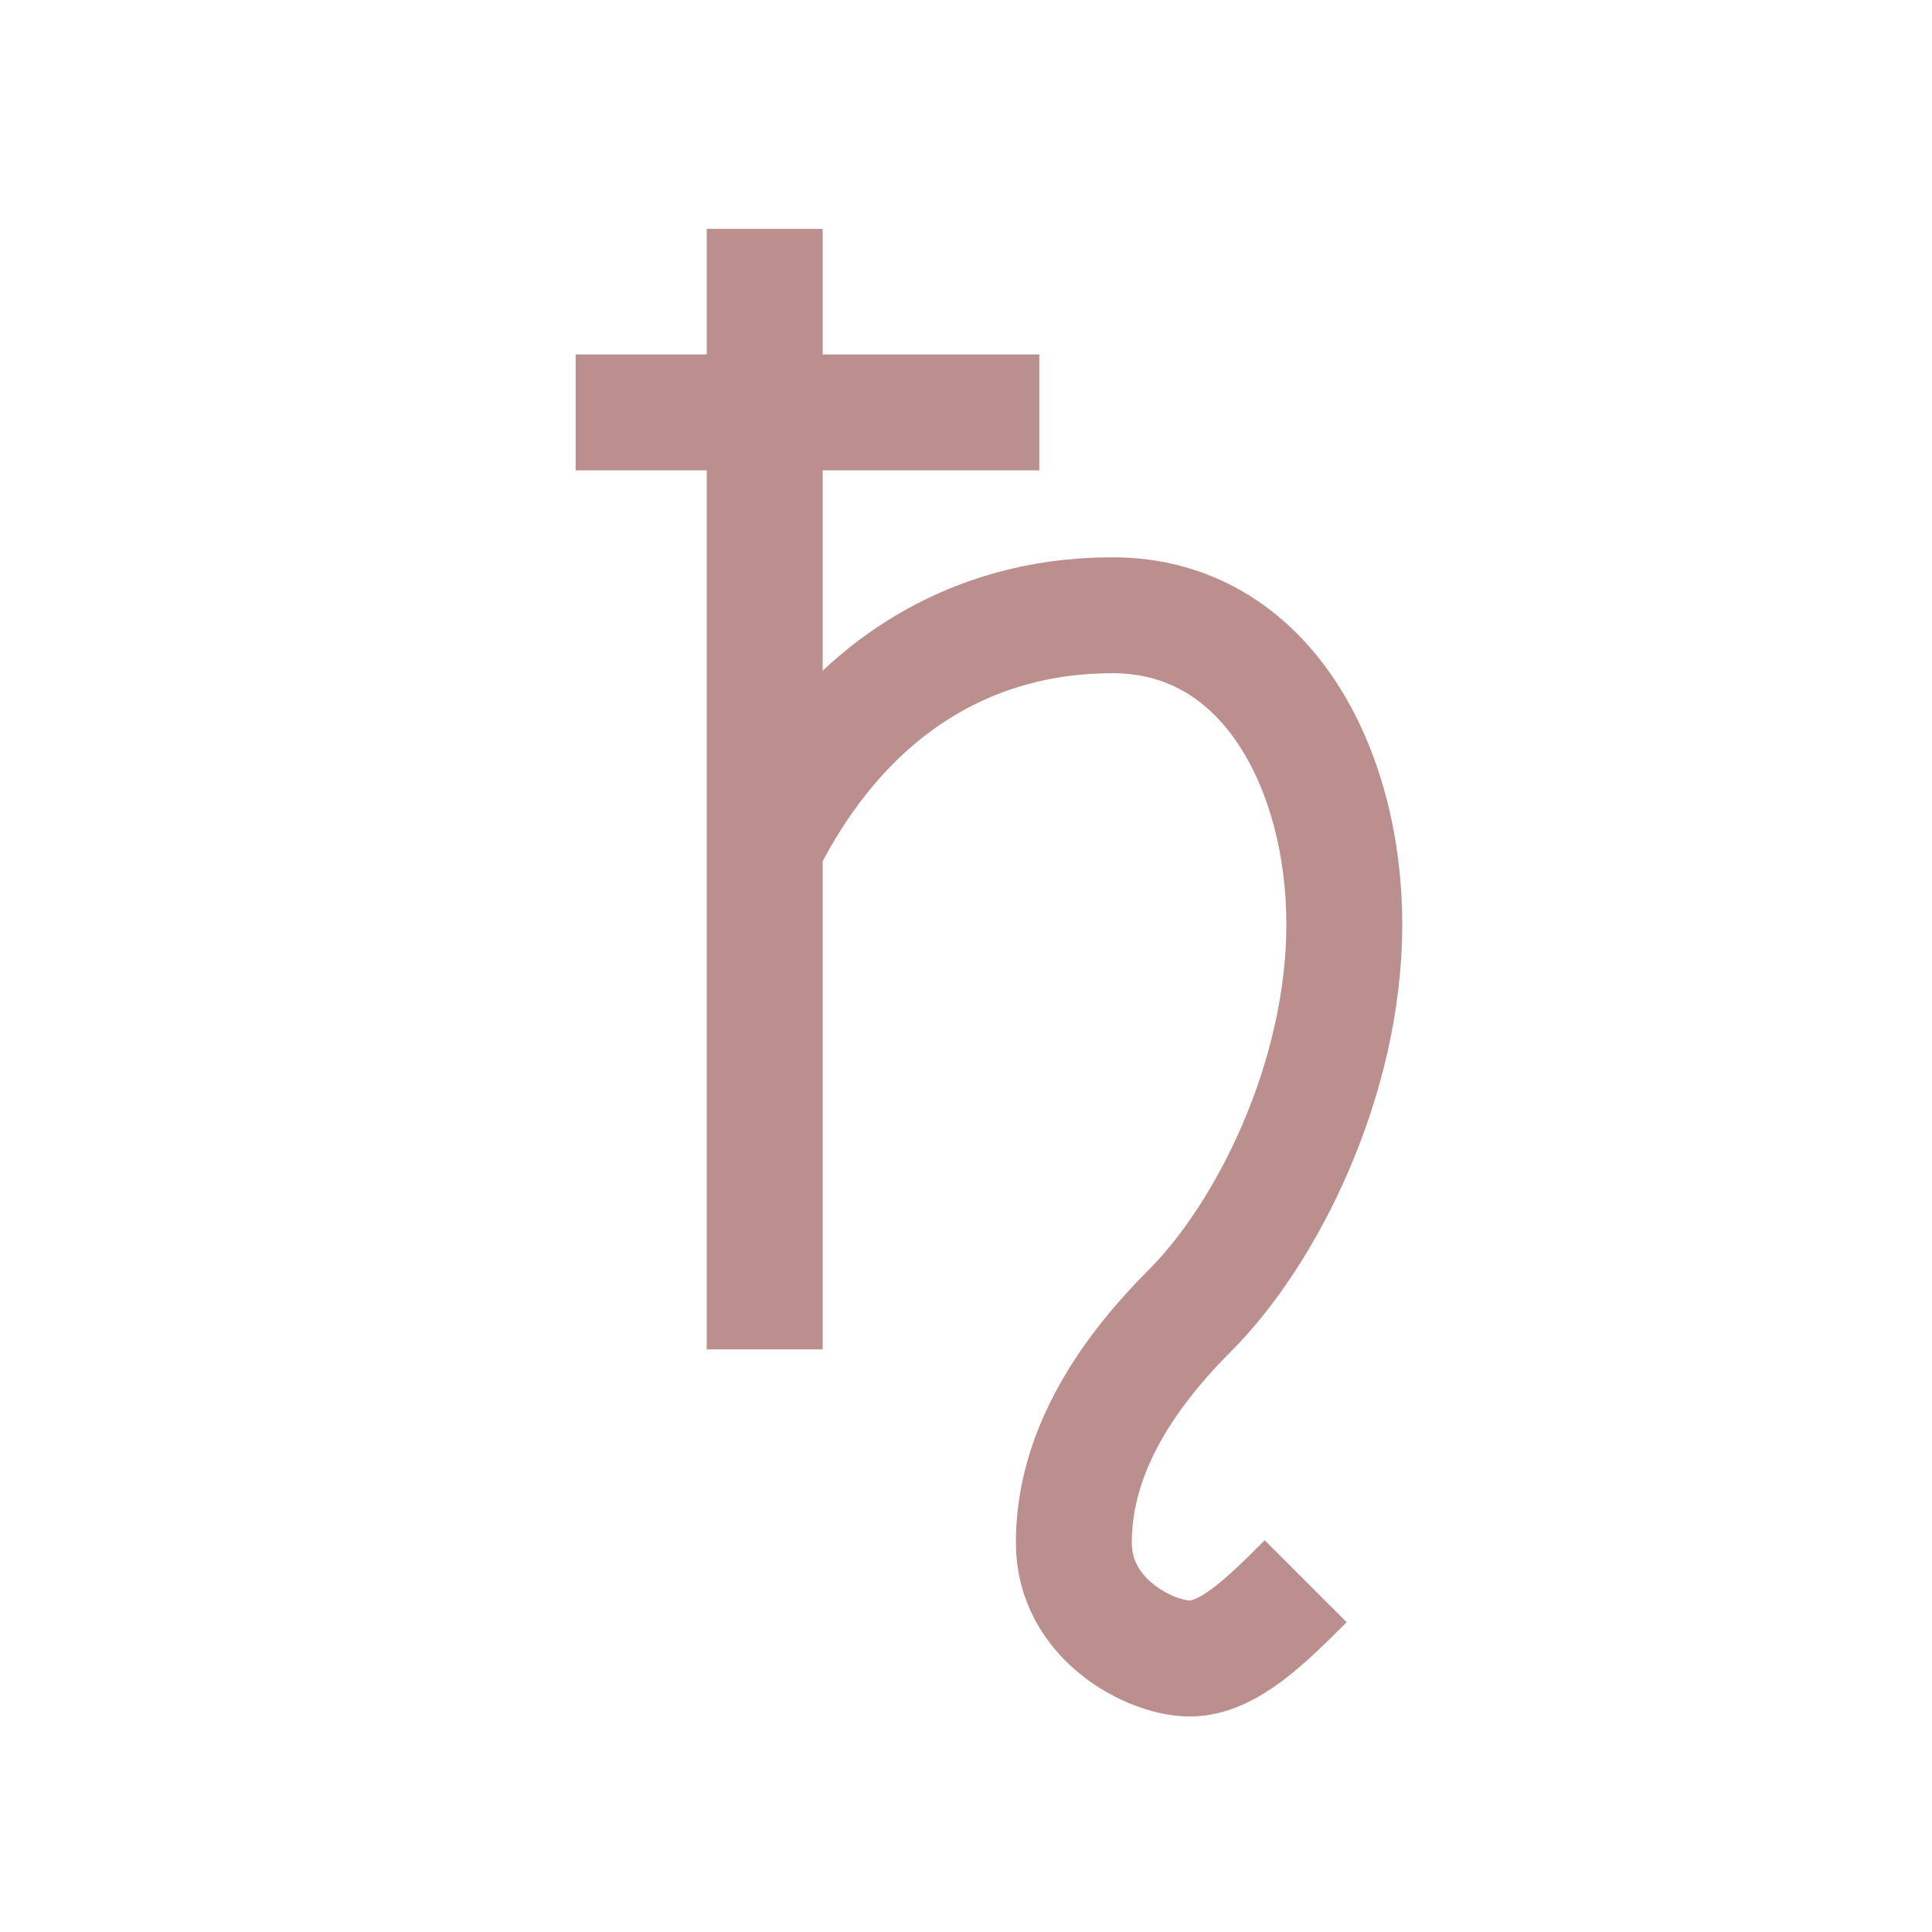
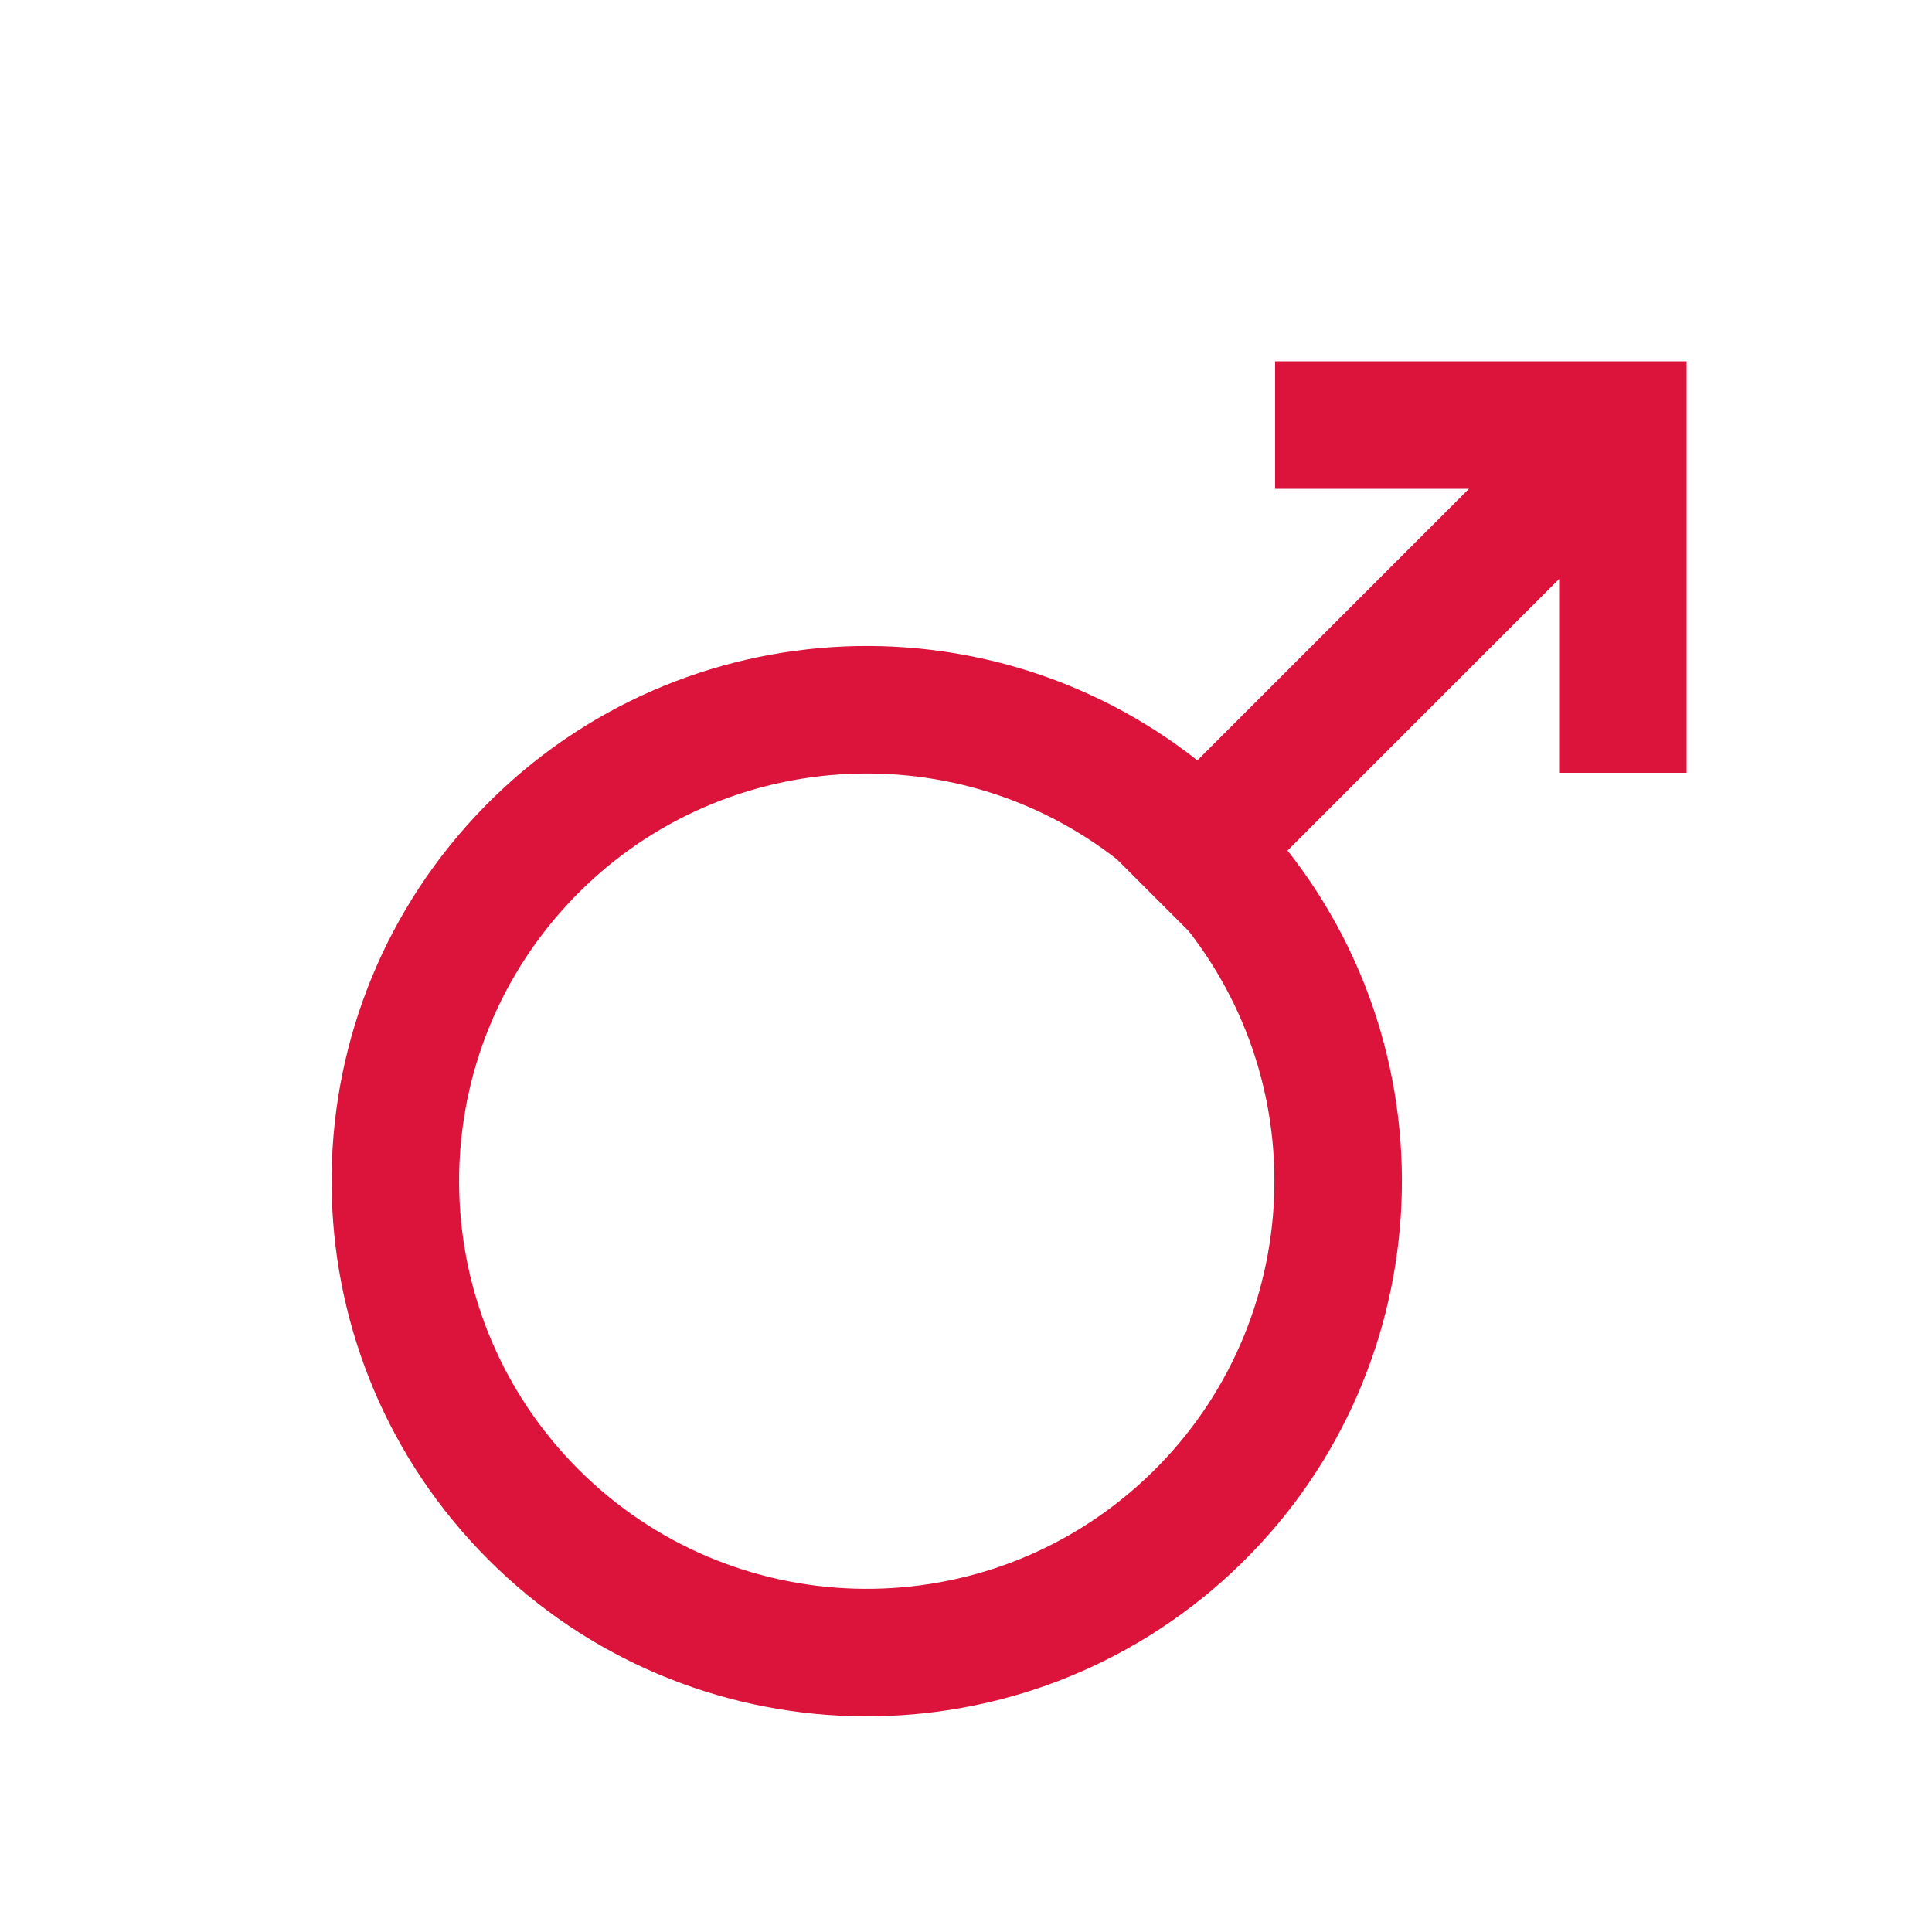
- <svg xmlns="http://www.w3.org/2000/svg" width="50" height="50" id="svg34864" version="1.0">
-   <defs id="defs34866" />
-   <g id="layer1" transform="translate(-348.7552,-478.0905)">
-     <path style="fill:none;fill-opacity:0.75;fill-rule:evenodd;stroke:rosybrown;stroke-width:3;stroke-linecap:butt;stroke-linejoin:miter;stroke-miterlimit:4;stroke-dasharray:none;stroke-opacity:1" d="M 368.546,484.013 L 368.546,513.013" id="path6570" />
-     <path style="opacity:1;color:;fill:none;fill-opacity:0.75;fill-rule:evenodd;stroke:rosybrown;stroke-width:3;stroke-linecap:butt;stroke-linejoin:miter;marker:none;marker-start:none;marker-mid:none;marker-end:none;stroke-miterlimit:4;stroke-dasharray:none;stroke-dashoffset:0;stroke-opacity:1;visibility:visible;display:inline;overflow:visible" d="M 363.653,488.763 L 375.653,488.763" id="path6572" />
-     <path style="fill:none;fill-opacity:0.75;fill-rule:evenodd;stroke:rosybrown;stroke-width:3;stroke-linecap:butt;stroke-linejoin:miter;stroke-miterlimit:4;stroke-dasharray:none;stroke-opacity:1" d="M 382.546,519.013 C 381.546,520.013 380.546,521.013 379.546,521.013 C 378.546,521.013 376.546,520.013 376.546,518.013 C 376.546,516.013 377.546,514.013 379.546,512.013 C 381.546,510.013 383.546,506.013 383.546,502.013 C 383.546,498.013 381.546,494.013 377.546,494.013 C 373.763,494.013 370.546,496.013 368.546,500.013" id="path6574" />
-   </g>
+ <svg xmlns="http://www.w3.org/2000/svg" width="50" height="50">
+   <path fill="none" stroke="crimson" stroke-width="3.3" d="m30,21a12.2,12.2 0 1,0 2,2zl1,1 11-11m-9,0h9v9" />
</svg>
